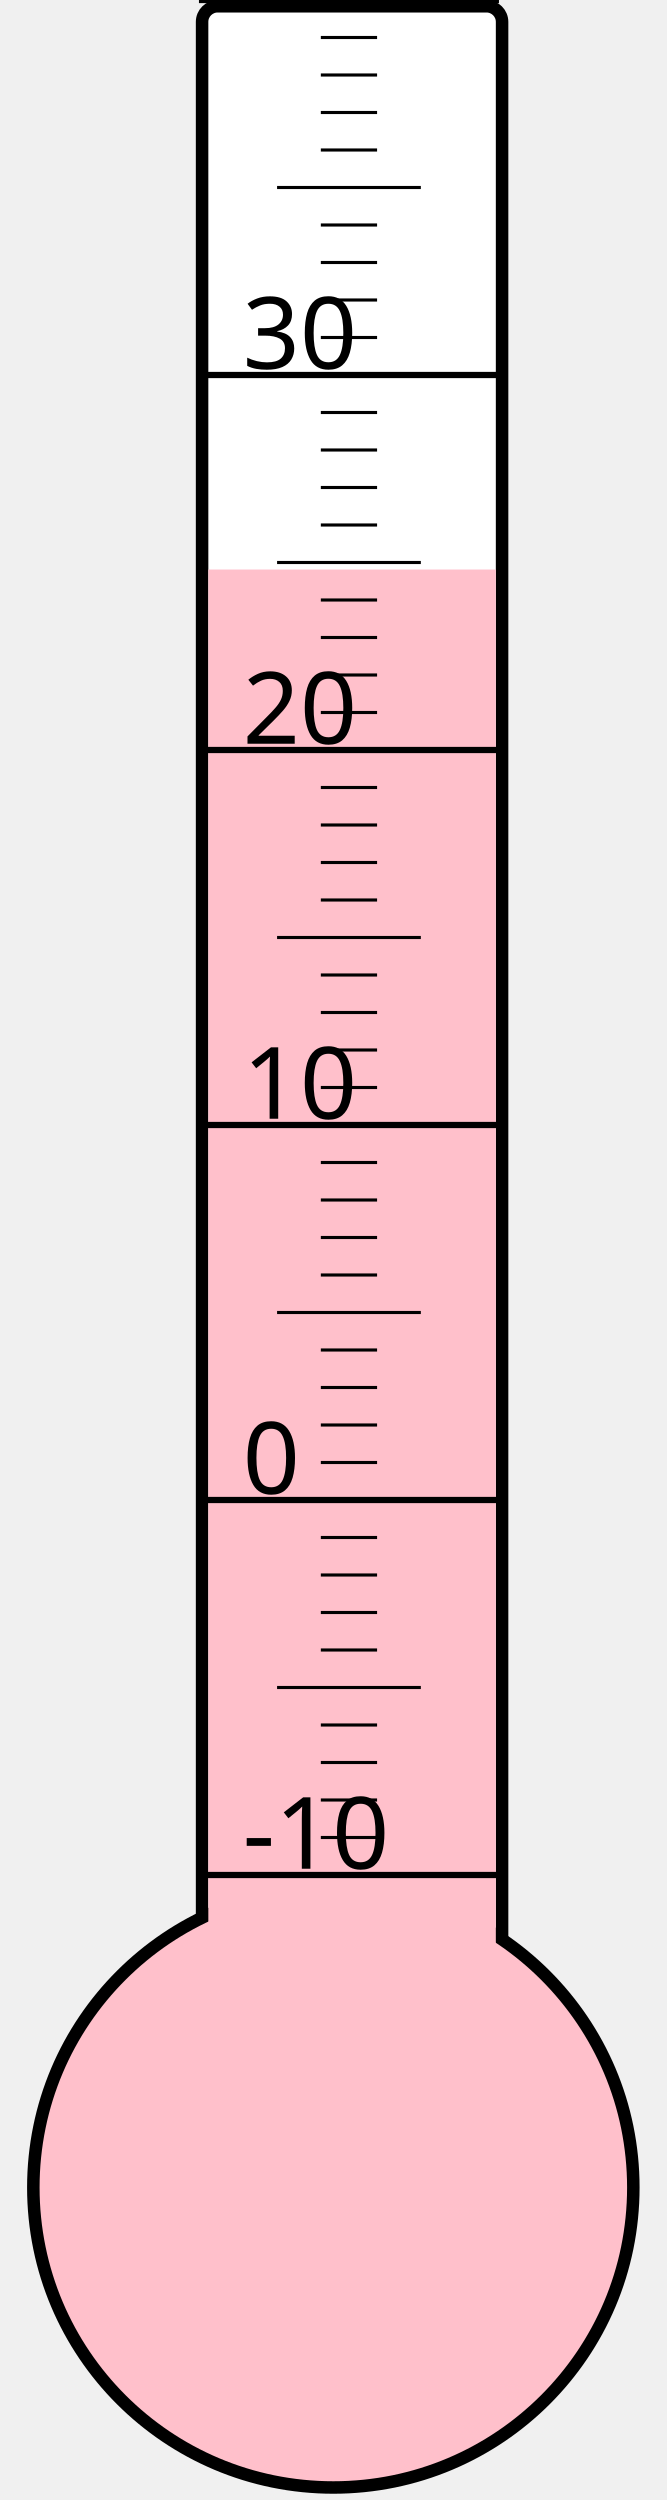
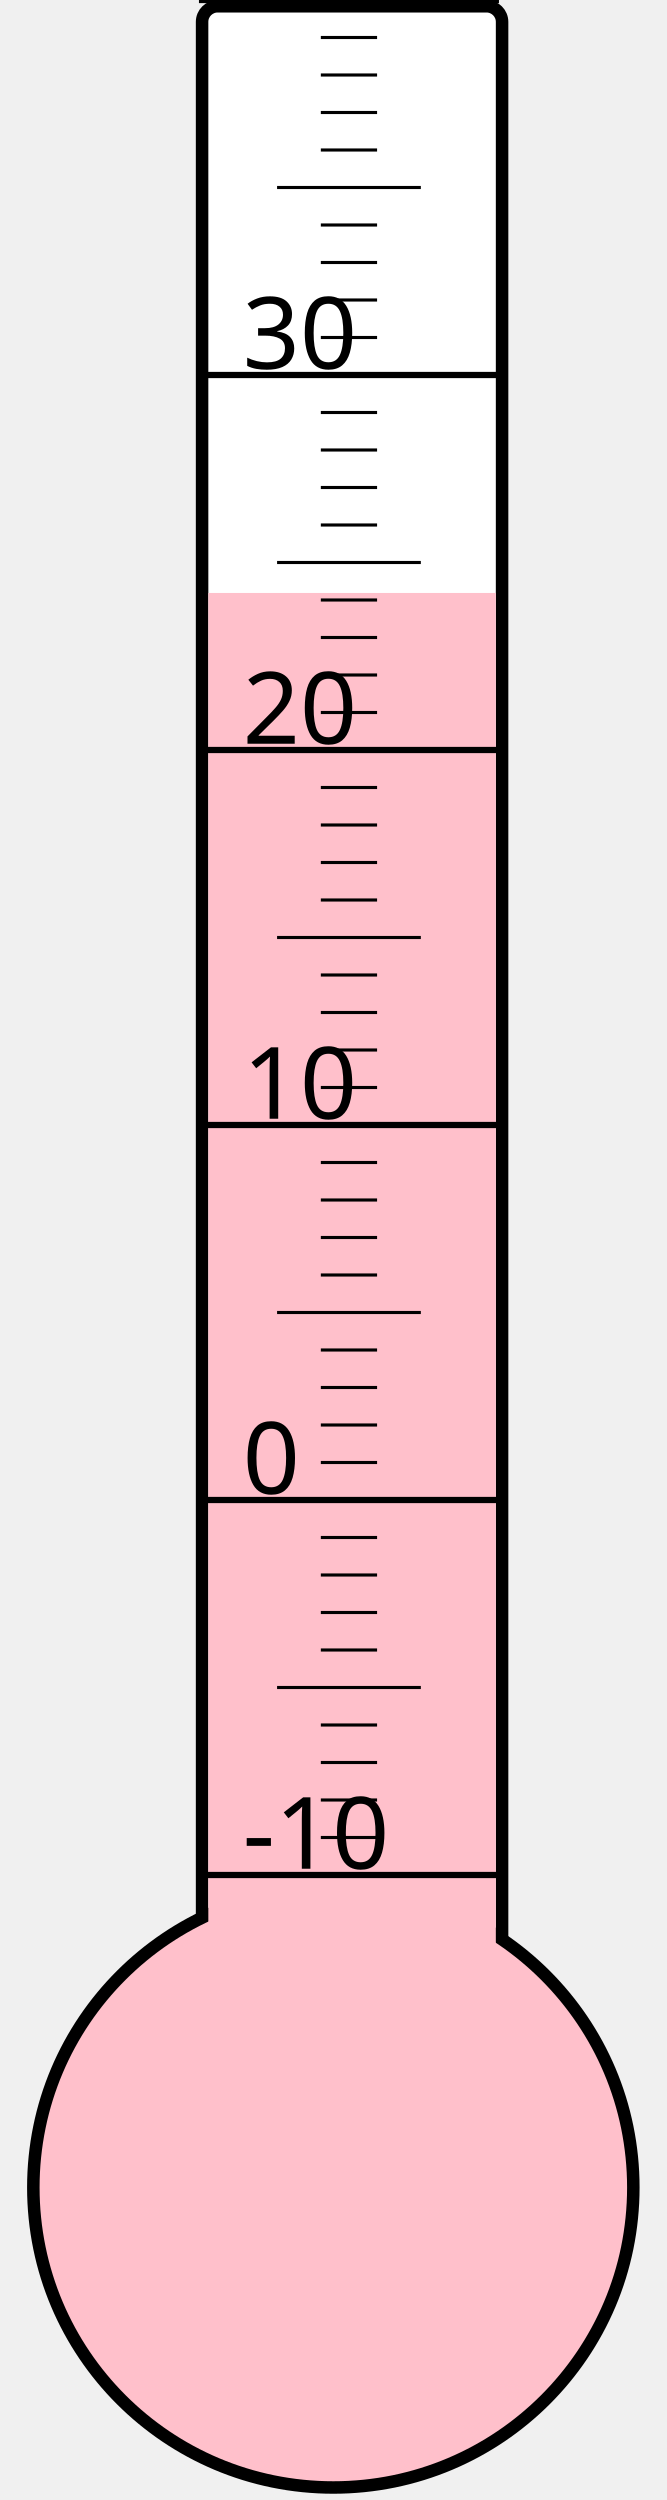
<svg xmlns="http://www.w3.org/2000/svg" width="40px" height="150px" viewBox="0 0 200 800">
  <rect width="200" height="800" x="0" y="0" style="fill: #ffffeb; fill-opacity: 0;" />
  <rect width="96" height="680" x="58" y="2" rx="5" ry="5" style="fill: white; fill-opacity: 1; stroke: black; stroke-width: 4;" />
  <circle cx="100" cy="700" r="96" style="fill: pink; stroke: black; stroke-width: 4;" />
-   <rect width="92" height="517.75" x="60" y="182.25" style="fill: pink; fill-opacity: 1; stroke-width: 0;" />
+   <rect width="92" height="510.25" x="60" y="189.75" style="fill: pink; fill-opacity: 1; stroke-width: 0;" />
  <text x="71" y="598" style="font-family: sans-serif; font-size: 24pt;">-10</text>
  <text x="71" y="478" style="font-family: sans-serif; font-size: 24pt;">0</text>
  <text x="71" y="358" style="font-family: sans-serif; font-size: 24pt;">10</text>
  <text x="71" y="238" style="font-family: sans-serif; font-size: 24pt;">20</text>
  <text x="71" y="118" style="font-family: sans-serif; font-size: 24pt;">30</text>
  <g style="stroke: black;">
    <line x1="57" y1="600" x2="153" y2="600" style="stroke-width: 2;" />
    <line x1="96" y1="588" x2="114" y2="588" style="stroke-width: 1;" />
    <line x1="96" y1="576" x2="114" y2="576" style="stroke-width: 1;" />
    <line x1="96" y1="564" x2="114" y2="564" style="stroke-width: 1;" />
    <line x1="96" y1="552" x2="114" y2="552" style="stroke-width: 1;" />
    <line x1="82" y1="540" x2="128" y2="540" style="stroke-width: 1;" />
    <line x1="96" y1="528" x2="114" y2="528" style="stroke-width: 1;" />
    <line x1="96" y1="516" x2="114" y2="516" style="stroke-width: 1;" />
    <line x1="96" y1="504" x2="114" y2="504" style="stroke-width: 1;" />
    <line x1="96" y1="492" x2="114" y2="492" style="stroke-width: 1;" />
    <line x1="57" y1="480" x2="153" y2="480" style="stroke-width: 2;" />
    <line x1="96" y1="468" x2="114" y2="468" style="stroke-width: 1;" />
    <line x1="96" y1="456" x2="114" y2="456" style="stroke-width: 1;" />
    <line x1="96" y1="444" x2="114" y2="444" style="stroke-width: 1;" />
    <line x1="96" y1="432" x2="114" y2="432" style="stroke-width: 1;" />
    <line x1="82" y1="420" x2="128" y2="420" style="stroke-width: 1;" />
    <line x1="96" y1="408" x2="114" y2="408" style="stroke-width: 1;" />
    <line x1="96" y1="396" x2="114" y2="396" style="stroke-width: 1;" />
    <line x1="96" y1="384" x2="114" y2="384" style="stroke-width: 1;" />
    <line x1="96" y1="372" x2="114" y2="372" style="stroke-width: 1;" />
    <line x1="57" y1="360" x2="153" y2="360" style="stroke-width: 2;" />
    <line x1="96" y1="348" x2="114" y2="348" style="stroke-width: 1;" />
    <line x1="96" y1="336" x2="114" y2="336" style="stroke-width: 1;" />
    <line x1="96" y1="324" x2="114" y2="324" style="stroke-width: 1;" />
    <line x1="96" y1="312" x2="114" y2="312" style="stroke-width: 1;" />
    <line x1="82" y1="300" x2="128" y2="300" style="stroke-width: 1;" />
    <line x1="96" y1="288" x2="114" y2="288" style="stroke-width: 1;" />
    <line x1="96" y1="276" x2="114" y2="276" style="stroke-width: 1;" />
    <line x1="96" y1="264" x2="114" y2="264" style="stroke-width: 1;" />
    <line x1="96" y1="252" x2="114" y2="252" style="stroke-width: 1;" />
    <line x1="57" y1="240" x2="153" y2="240" style="stroke-width: 2;" />
    <line x1="96" y1="228" x2="114" y2="228" style="stroke-width: 1;" />
    <line x1="96" y1="216" x2="114" y2="216" style="stroke-width: 1;" />
    <line x1="96" y1="204" x2="114" y2="204" style="stroke-width: 1;" />
    <line x1="96" y1="192" x2="114" y2="192" style="stroke-width: 1;" />
    <line x1="82" y1="180" x2="128" y2="180" style="stroke-width: 1;" />
    <line x1="96" y1="168" x2="114" y2="168" style="stroke-width: 1;" />
    <line x1="96" y1="156" x2="114" y2="156" style="stroke-width: 1;" />
    <line x1="96" y1="144" x2="114" y2="144" style="stroke-width: 1;" />
    <line x1="96" y1="132" x2="114" y2="132" style="stroke-width: 1;" />
    <line x1="57" y1="120" x2="153" y2="120" style="stroke-width: 2;" />
    <line x1="96" y1="108" x2="114" y2="108" style="stroke-width: 1;" />
    <line x1="96" y1="96" x2="114" y2="96" style="stroke-width: 1;" />
    <line x1="96" y1="84" x2="114" y2="84" style="stroke-width: 1;" />
    <line x1="96" y1="72" x2="114" y2="72" style="stroke-width: 1;" />
    <line x1="82" y1="60" x2="128" y2="60" style="stroke-width: 1;" />
    <line x1="96" y1="48" x2="114" y2="48" style="stroke-width: 1;" />
    <line x1="96" y1="36" x2="114" y2="36" style="stroke-width: 1;" />
    <line x1="96" y1="24" x2="114" y2="24" style="stroke-width: 1;" />
    <line x1="96" y1="12" x2="114" y2="12" style="stroke-width: 1;" />
    <line x1="57" y1="0" x2="153" y2="0" style="stroke-width: 2;" />
  </g>
</svg>
